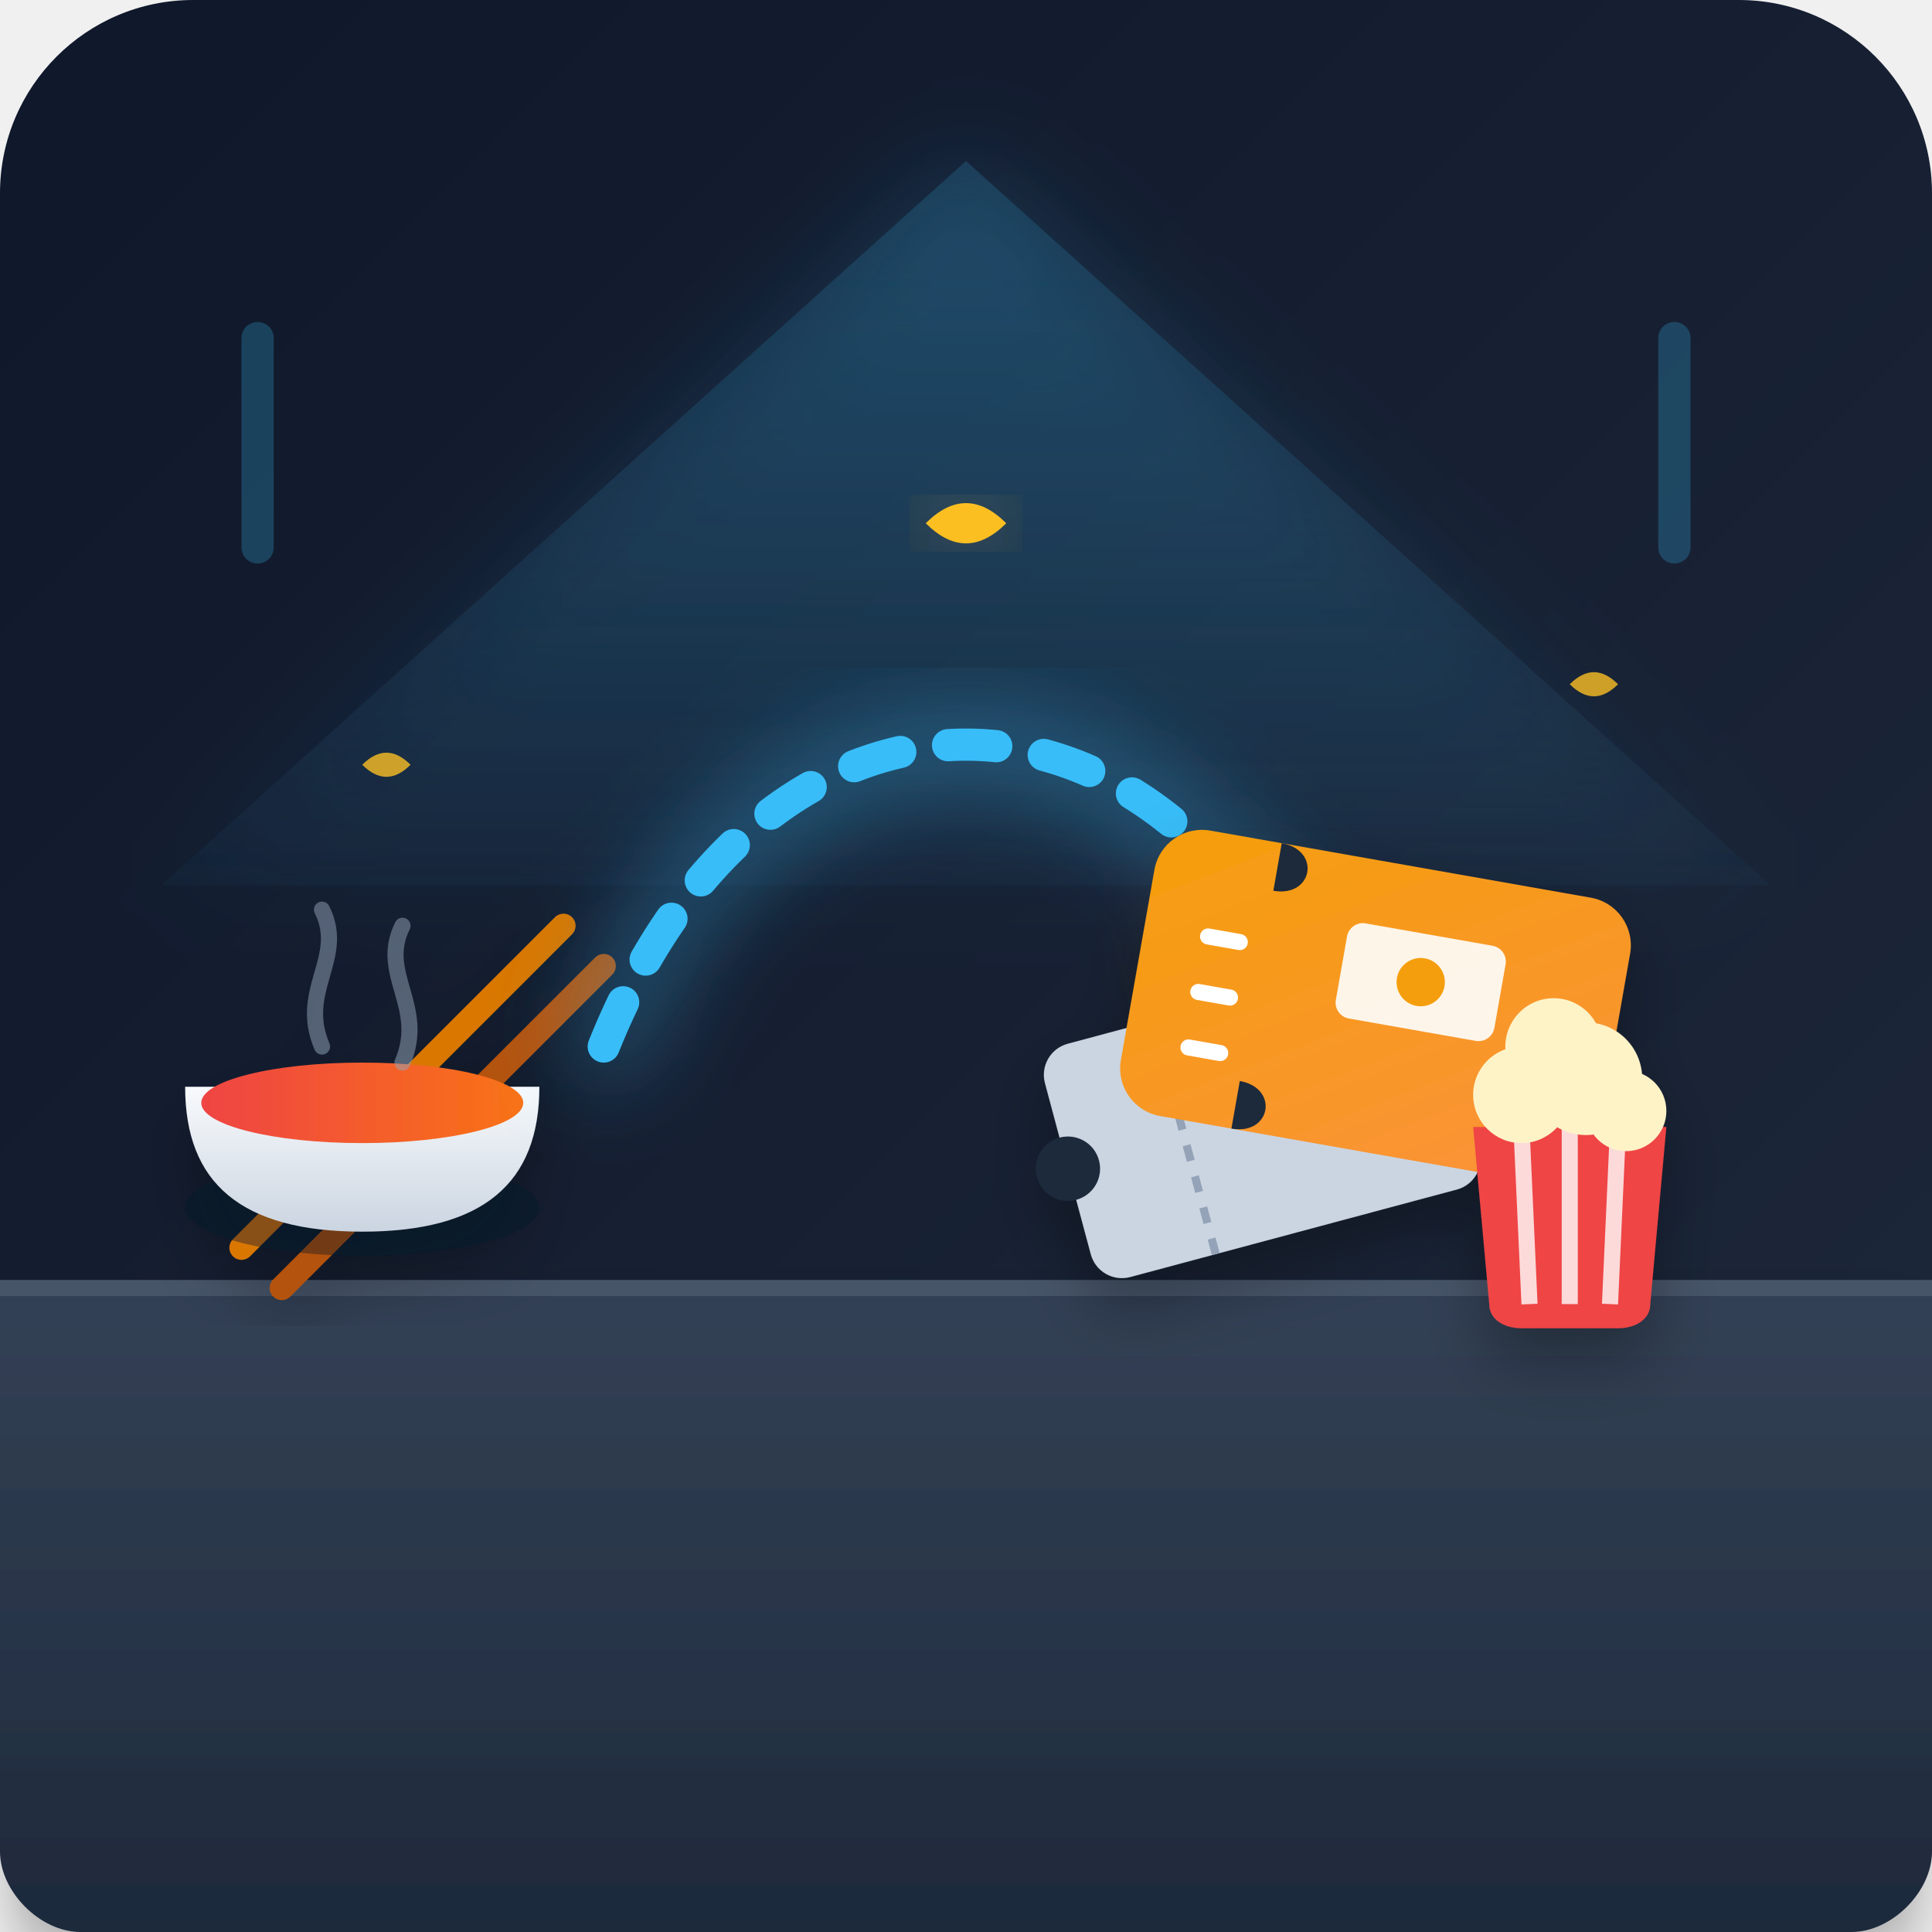
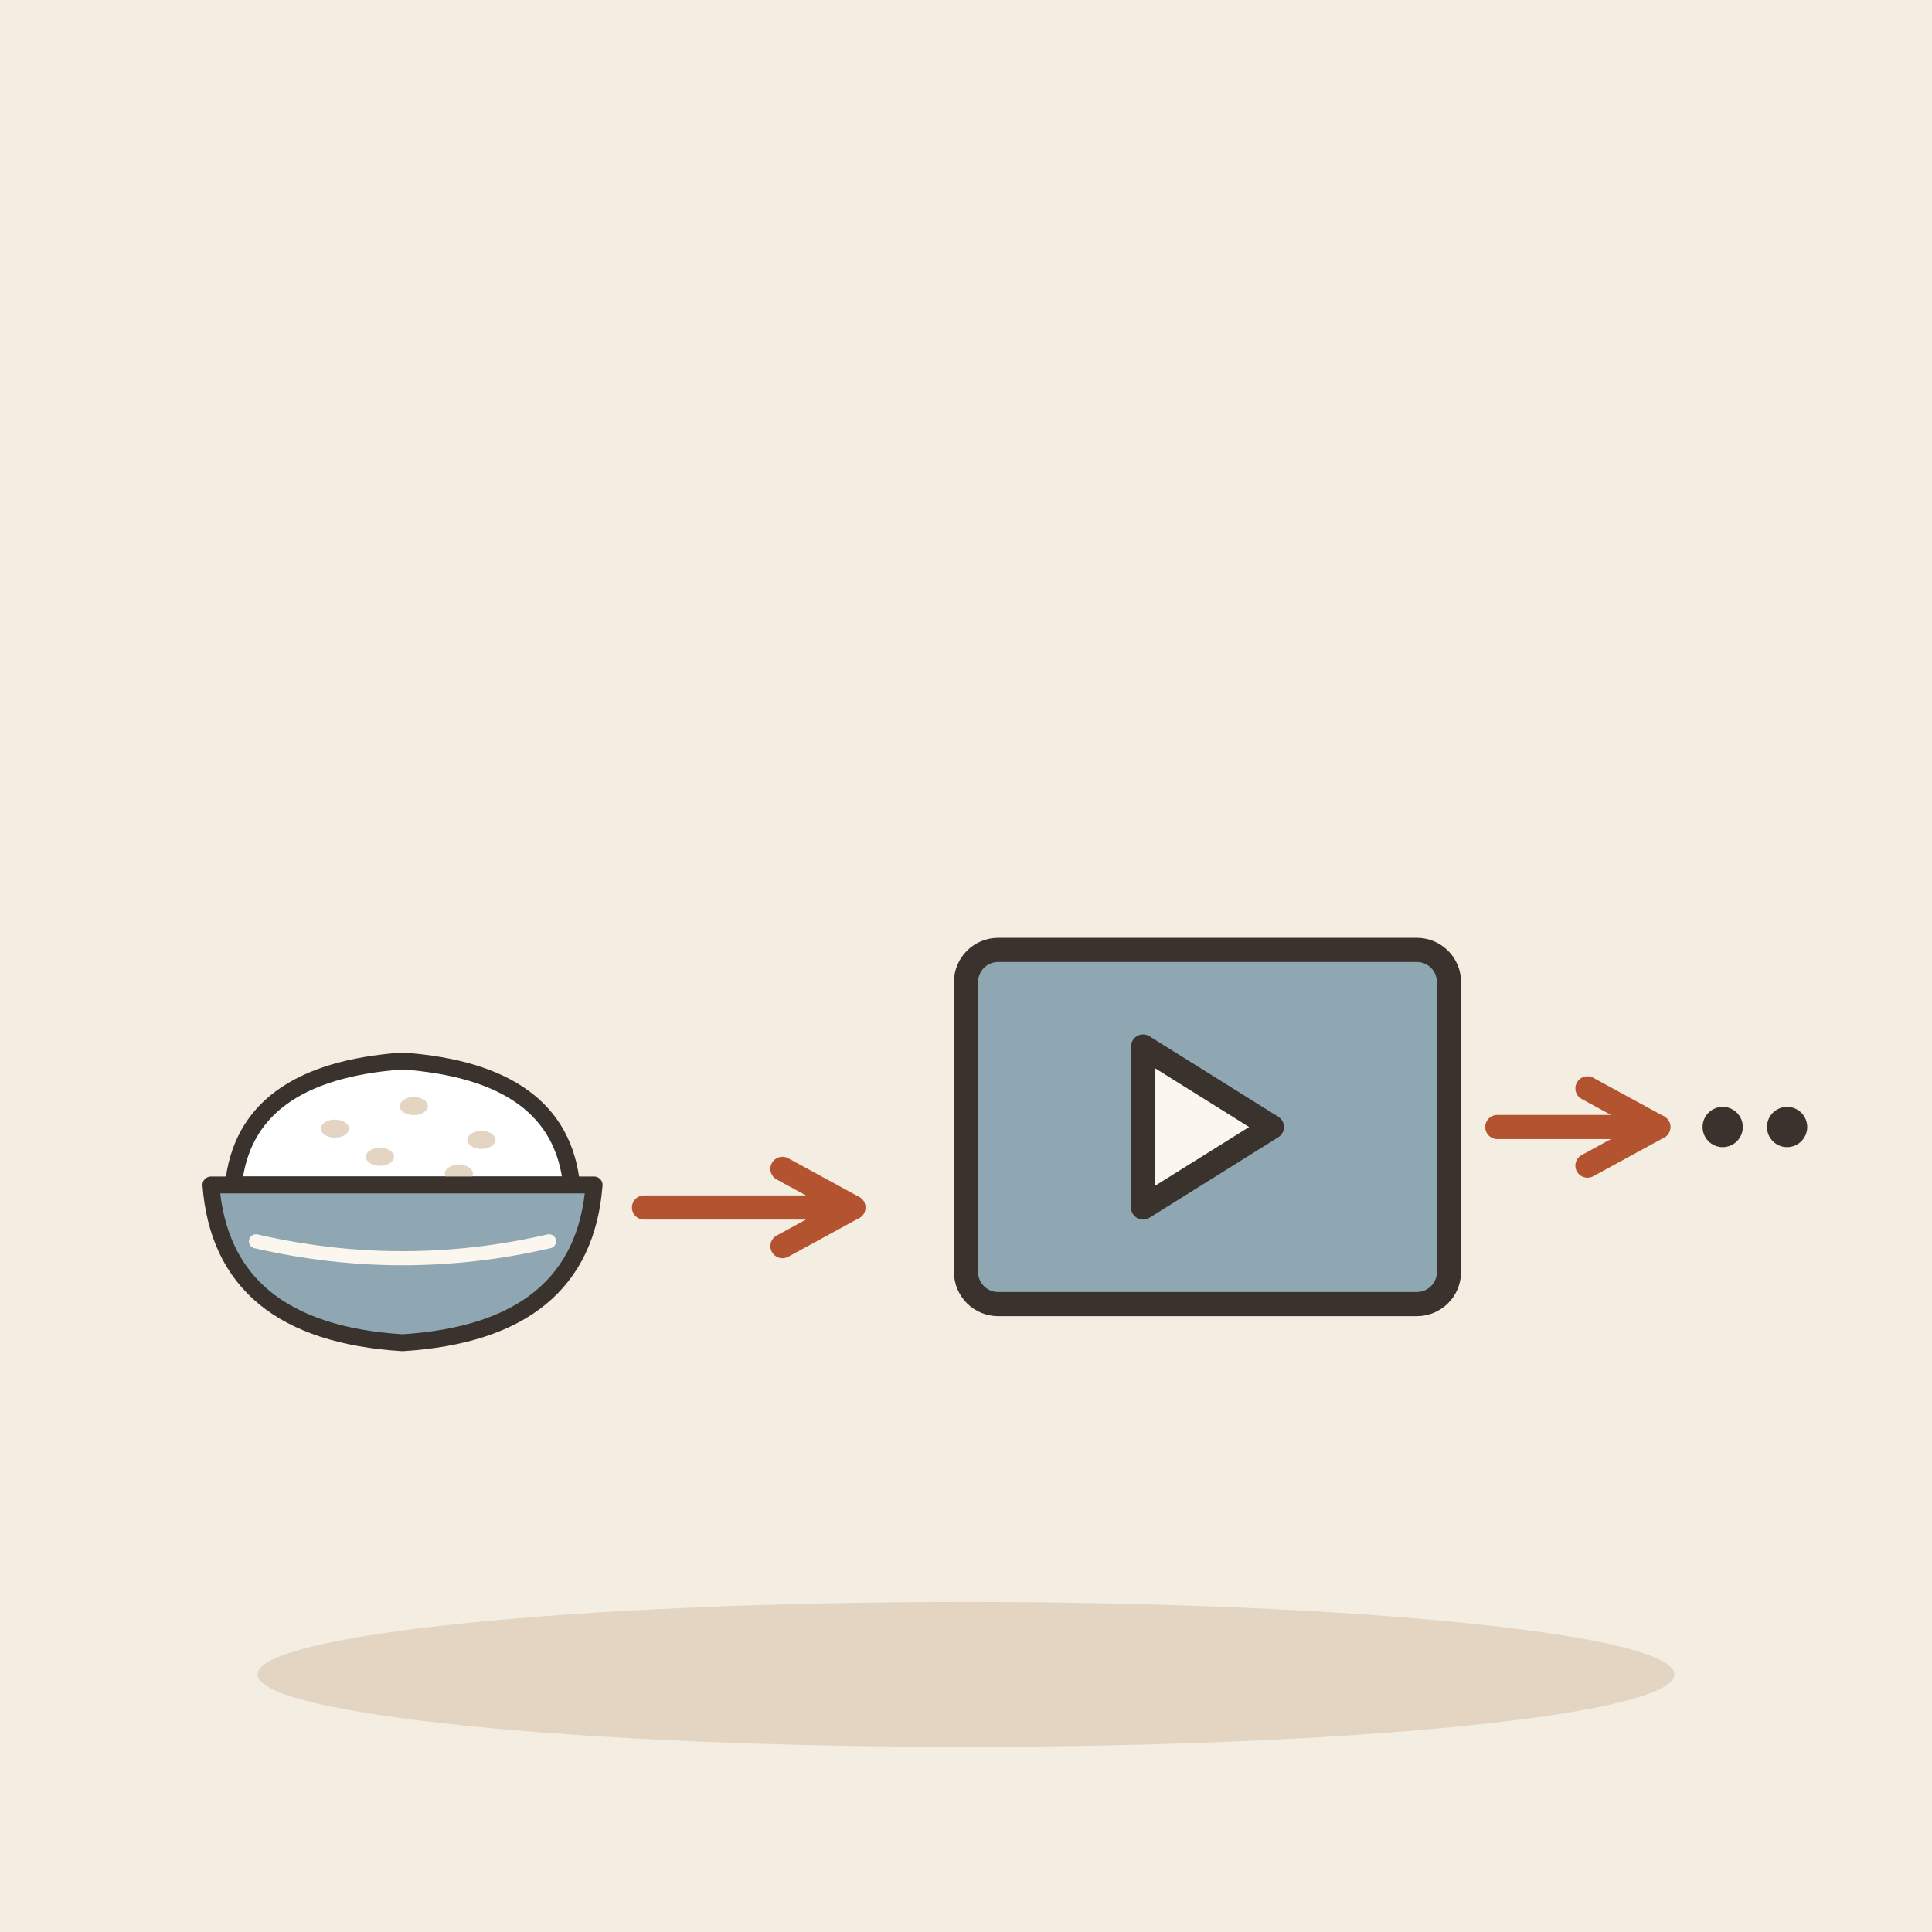
- <svg xmlns="http://www.w3.org/2000/svg" width="240" height="240" viewBox="0 0 240">
-   <defs>
-     <linearGradient id="bgGrad" x1="0%" y1="0%" x2="100%" y2="100%">
-       <stop offset="0%" stop-color="#0f172a" />
-       <stop offset="100%" stop-color="#1e293b" />
-     </linearGradient>
-     <linearGradient id="tableGrad" x1="0%" y1="0%" x2="0%" y2="100%">
-       <stop offset="0%" stop-color="#334155" />
-       <stop offset="100%" stop-color="#1e293b" />
-     </linearGradient>
-     <linearGradient id="ticketGrad" x1="0%" y1="0%" x2="100%" y2="100%">
-       <stop offset="0%" stop-color="#f59e0b" />
-       <stop offset="100%" stop-color="#fb923c" />
-     </linearGradient>
-     <linearGradient id="screenGrad" x1="0%" y1="0%" x2="0%" y2="100%">
-       <stop offset="0%" stop-color="#38bdf8" stop-opacity="0.3" />
-       <stop offset="100%" stop-color="#38bdf8" stop-opacity="0.05" />
-     </linearGradient>
-     <linearGradient id="bowlGrad" x1="0%" y1="0%" x2="0%" y2="100%">
-       <stop offset="0%" stop-color="#f8fafc" />
-       <stop offset="100%" stop-color="#cbd5e1" />
-     </linearGradient>
-     <linearGradient id="foodGrad" x1="0%" y1="0%" x2="100%" y2="0%">
-       <stop offset="0%" stop-color="#ef4444" />
-       <stop offset="100%" stop-color="#f97316" />
-     </linearGradient>
-     <filter id="shadow" x="-10%" y="-10%" width="120%" height="120%">
-       <feDropShadow dx="0" dy="4" stdDeviation="4" flood-color="#000000" flood-opacity="0.3" />
-     </filter>
-     <filter id="glow" x="-20%" y="-20%" width="140%" height="140%">
-       <feGaussianBlur stdDeviation="6" result="blur" />
-       <feComposite in="SourceGraphic" in2="blur" operator="over" />
-     </filter>
-   </defs>
-   <rect width="240" height="240" rx="24" fill="url(#bgGrad)" />
-   <g opacity="0.6">
-     <polygon points="120,20 220,110 20,110" fill="url(#screenGrad)" filter="url(#glow)" />
-     <rect x="30" y="40" width="4" height="30" rx="2" fill="#38bdf8" opacity="0.4" />
-     <rect x="206" y="40" width="4" height="30" rx="2" fill="#38bdf8" opacity="0.4" />
+ <svg xmlns="http://www.w3.org/2000/svg" viewBox="0 0 240 240" data-style="editorial">
+   <rect width="240" height="240" fill="#F4EDE2" />
+   <ellipse cx="120" cy="208" rx="88" ry="9" fill="#E3D5C1" />
+   <g transform="translate(50 150) scale(0.7 0.7)">
+     <path d="M-30 -4Q-28 -24 0 -26Q28 -24 30 -4Z" fill="#FFFFFF" stroke="#3A332D" stroke-width="3" stroke-linecap="round" stroke-linejoin="round" />
+     <ellipse cx="-12" cy="-14" rx="2.5" ry="1.6" fill="#E3D5C1" />
+     <ellipse cx="2" cy="-18" rx="2.5" ry="1.6" fill="#E3D5C1" />
+     <ellipse cx="14" cy="-12" rx="2.5" ry="1.6" fill="#E3D5C1" />
+     <ellipse cx="-4" cy="-9" rx="2.5" ry="1.6" fill="#E3D5C1" />
+     <ellipse cx="10" cy="-6" rx="2.5" ry="1.6" fill="#E3D5C1" />
+     <path d="M-34 -4L34 -4Q32 22 0 24Q-32 22 -34 -4Z" fill="#8FA7B3" stroke="#3A332D" stroke-width="3" stroke-linecap="round" stroke-linejoin="round" />
+     <path d="M-26 6Q0 12 26 6" fill="none" stroke="#FBF6EE" stroke-width="2.5" stroke-linecap="round" stroke-linejoin="round" />
  </g>
-   <path d="M 0,160 L 240,160 L 240,230 C 240,235 235,240 230,240 L 10,240 C 5,240 0,235 0,230 Z" fill="url(#tableGrad)" filter="url(#shadow)" />
-   <line x1="0" y1="160" x2="240" y2="160" stroke="#475569" stroke-width="2" />
-   <g transform="translate(45, 135)" filter="url(#shadow)">
-     <line x1="-15" y1="20" x2="25" y2="-20" stroke="#d97706" stroke-width="3" stroke-linecap="round" />
-     <line x1="-10" y1="25" x2="30" y2="-15" stroke="#b45309" stroke-width="3" stroke-linecap="round" />
-     <ellipse cx="0" cy="15" rx="22" ry="6" fill="#0f172a" opacity="0.4" />
-     <path d="M -18,5 L 18,5 C 15,22 -15,22 -18,5 Z" fill="#94a3b8" />
-     <path d="M -22,0 L 22,0 C 22,12 15,18 0,18 C -15,18 -22,12 -22,0 Z" fill="url(#bowlGrad)" />
-     <ellipse cx="0" cy="2" rx="20" ry="5" fill="url(#foodGrad)" />
-     <path d="M -5,-5 C -8,-12 -2,-16 -5,-22" fill="none" stroke="#94a3b8" stroke-width="2" stroke-linecap="round" opacity="0.5" />
-     <path d="M 5,-3 C 8,-10 2,-14 5,-20" fill="none" stroke="#94a3b8" stroke-width="2" stroke-linecap="round" opacity="0.5" />
-   </g>
-   <g filter="url(#glow)">
-     <path d="M 75,130 C 95,80 145,80 165,130" fill="none" stroke="#38bdf8" stroke-width="4" stroke-dasharray="6 6" stroke-linecap="round" />
-     <path d="M 152,118 L 168,133 L 150,140" fill="none" stroke="#fbbf24" stroke-width="5" stroke-linecap="round" stroke-linejoin="round" />
-   </g>
-   <g transform="translate(170, 130)" filter="url(#shadow)">
-     <g transform="rotate(-15) translate(-15, 5)">
-       <rect x="-25" y="-15" width="50" height="30" rx="4" fill="#cbd5e1" />
-       <circle cx="-25" cy="0" r="4" fill="#1e293b" />
-       <circle cx="25" cy="0" r="4" fill="#1e293b" />
-       <line x1="-10" y1="-15" x2="-10" y2="15" stroke="#94a3b8" stroke-dasharray="2 2" />
-     </g>
-     <g transform="rotate(10) translate(0, -5)">
-       <rect x="-30" y="-18" width="60" height="36" rx="6" fill="url(#ticketGrad)" />
-       <path d="M -15,-18 C -10,-18 -10,-12 -15,-12 Z" fill="#1e293b" />
-       <path d="M -15,18 C -10,18 -10,12 -15,12 Z" fill="#1e293b" />
-       <rect x="-5" y="-10" width="20" height="12" rx="2" fill="#ffffff" opacity="0.9" />
-       <circle cx="5" cy="-4" r="3" fill="#f59e0b" />
-       <line x1="-22" y1="-5" x2="-18" y2="-5" stroke="#ffffff" stroke-width="2" stroke-linecap="round" />
-       <line x1="-22" y1="2" x2="-18" y2="2" stroke="#ffffff" stroke-width="2" stroke-linecap="round" />
-       <line x1="-22" y1="9" x2="-18" y2="9" stroke="#ffffff" stroke-width="2" stroke-linecap="round" />
-     </g>
-     <g transform="translate(25, 10)">
-       <path d="M -12,0 L 12,0 L 10,22 C 10,24 8,25 6,25 L -6,25 C -8,25 -10,24 -10,22 Z" fill="#ef4444" />
-       <path d="M -6,0 L -5,22" stroke="#ffffff" stroke-width="2" opacity="0.8" />
-       <path d="M 0,0 L 0,22" stroke="#ffffff" stroke-width="2" opacity="0.8" />
-       <path d="M 6,0 L 5,22" stroke="#ffffff" stroke-width="2" opacity="0.8" />
-       <circle cx="-6" cy="-4" r="6" fill="#fef3c7" />
-       <circle cx="2" cy="-6" r="7" fill="#fef3c7" />
-       <circle cx="7" cy="-2" r="5" fill="#fef3c7" />
-       <circle cx="-2" cy="-10" r="6" fill="#fef3c7" />
-     </g>
-   </g>
-   <g fill="#fbbf24">
-     <path d="M 115,65 Q 120,60 125,65 Q 120,70 115,65 Z" filter="url(#glow)" />
-     <path d="M 195,85 Q 198,82 201,85 Q 198,88 195,85 Z" opacity="0.8" />
-     <path d="M 45,95 Q 48,92 51,95 Q 48,98 45,95 Z" opacity="0.8" />
-   </g>
+   <path d="M80 150L106 150" stroke="#B4532F" stroke-width="3" stroke-linecap="round" fill="none" />
+   <path d="M97.2 154.8L106 150L97.2 145.2" fill="none" stroke="#B4532F" stroke-width="3" stroke-linecap="round" stroke-linejoin="round" />
+   <rect x="120" y="118" width="60" height="44" rx="4" fill="#8FA7B3" stroke="#3A332D" stroke-width="3" stroke-linecap="round" stroke-linejoin="round" />
+   <path d="M142 130L158 140L142 150Z" fill="#FBF6EE" stroke="#3A332D" stroke-width="3" stroke-linecap="round" stroke-linejoin="round" />
+   <path d="M186 140L206 140" stroke="#B4532F" stroke-width="3" stroke-linecap="round" fill="none" />
+   <path d="M197.2 144.8L206 140L197.2 135.2" fill="none" stroke="#B4532F" stroke-width="3" stroke-linecap="round" stroke-linejoin="round" />
+   <circle cx="214" cy="140" r="2.5" fill="#3A332D" />
+   <circle cx="222" cy="140" r="2.5" fill="#3A332D" />
</svg>
